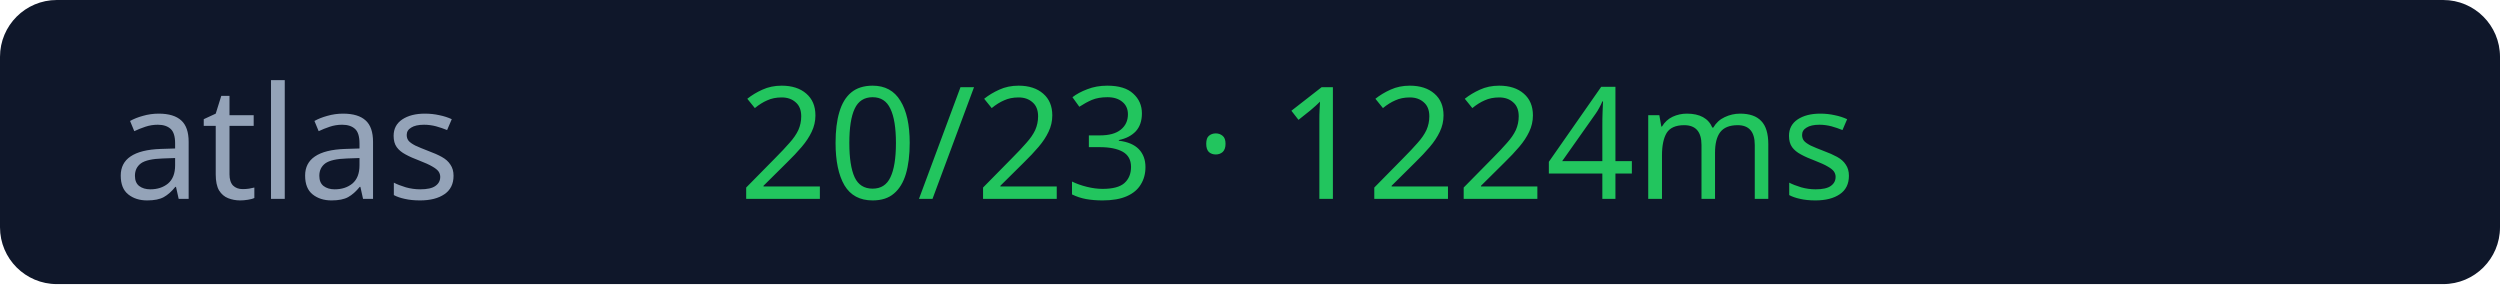
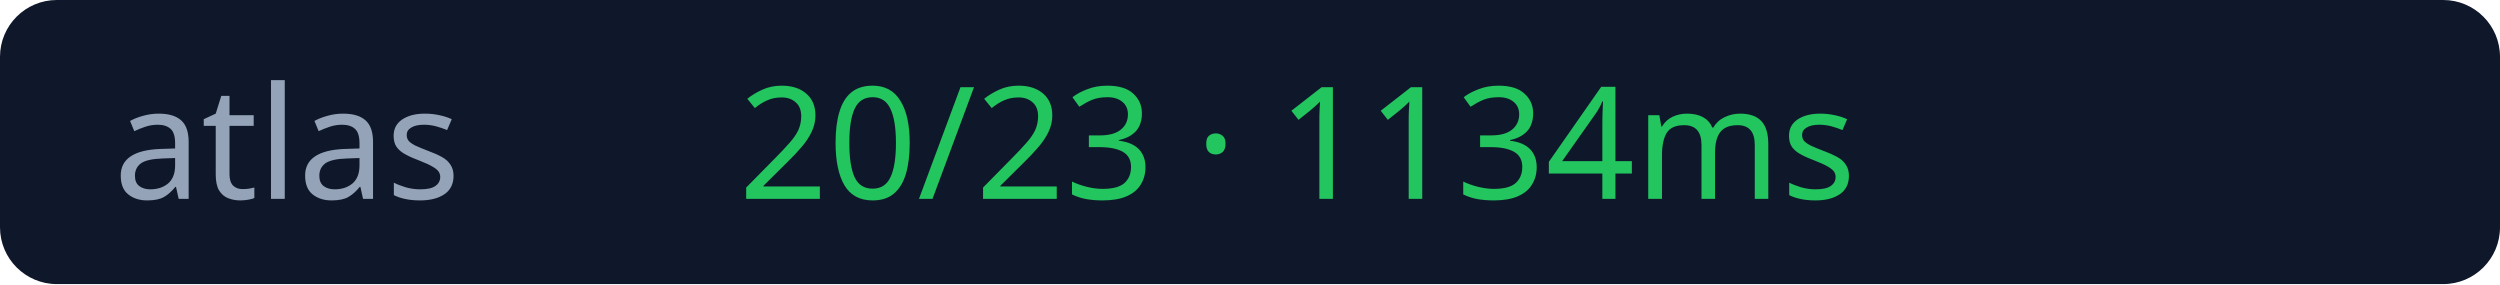
<svg xmlns="http://www.w3.org/2000/svg" width="176" height="20">
  <rect width="176" height="20" rx="4" fill="#0f172a" />
  <text x="8" y="14" fill="#94a3b8" font-size="11" font-family="Verdana">atlas</text>
-   <text x="52" y="14" fill="#22c55e" font-size="11" font-family="Verdana">20/23 · 1224ms</text>
+   <text x="52" y="14" fill="#22c55e" font-size="11" font-family="Verdana">20/23 · 1134ms</text>
</svg>
